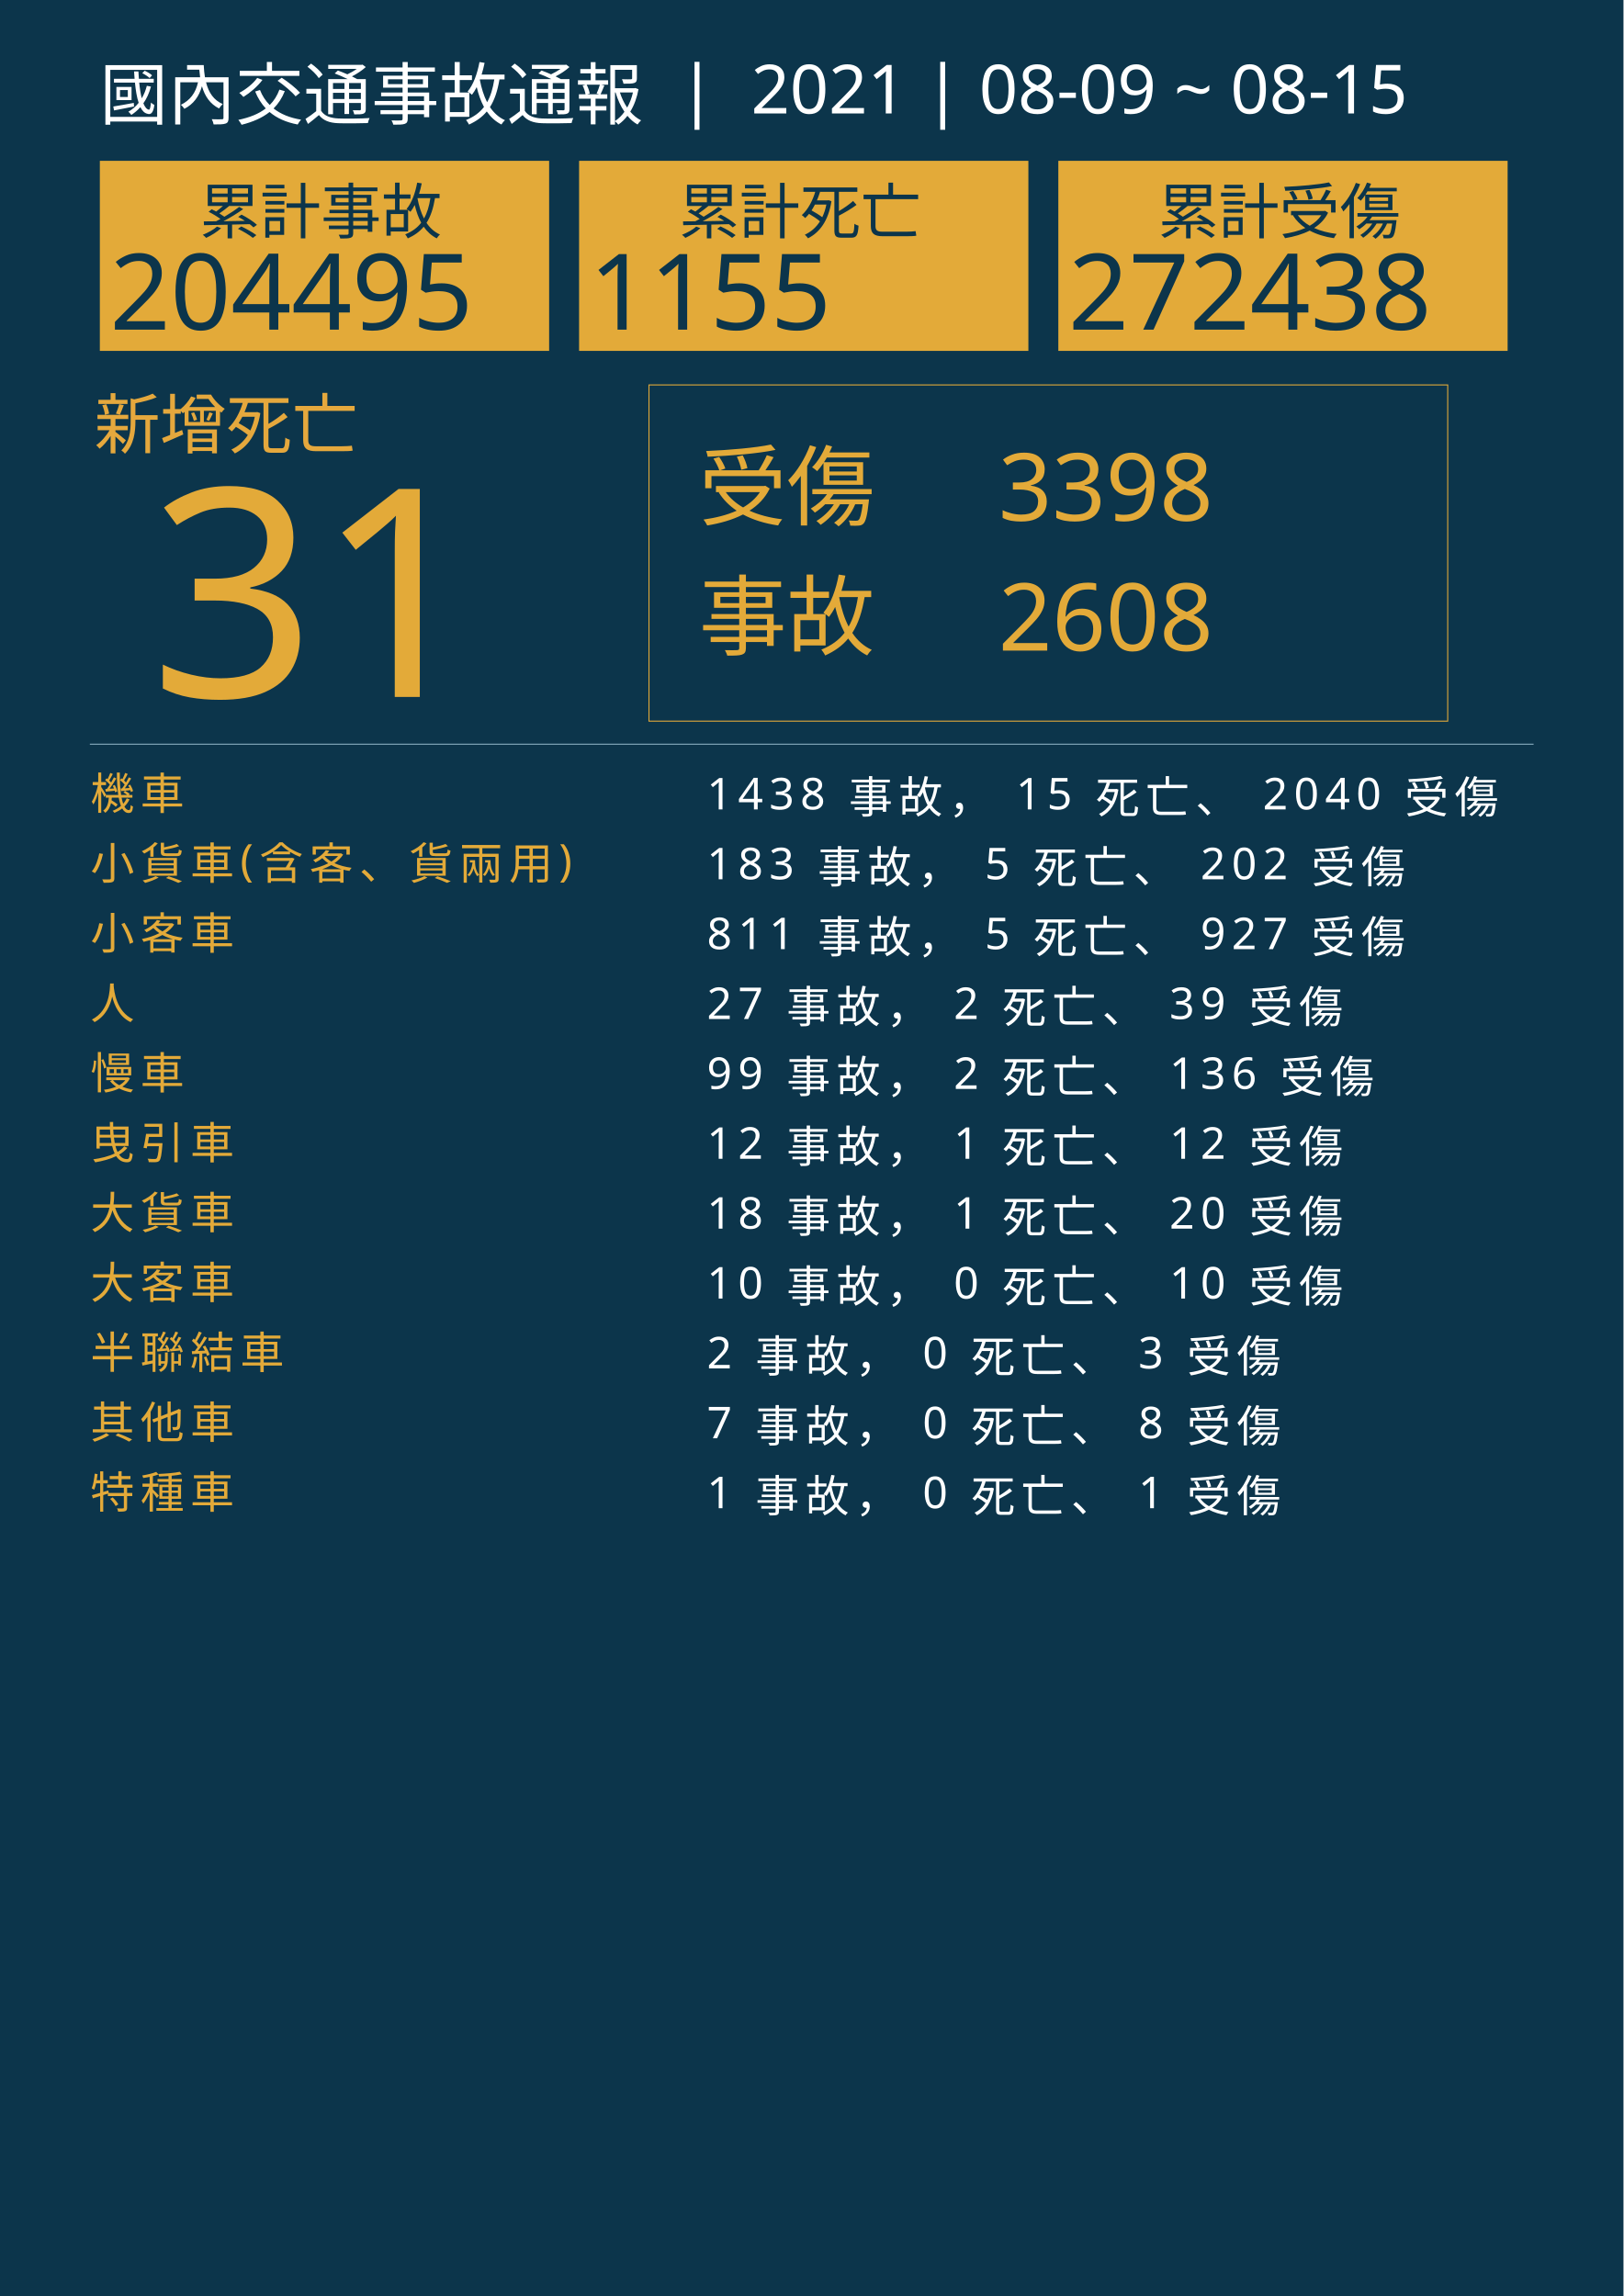
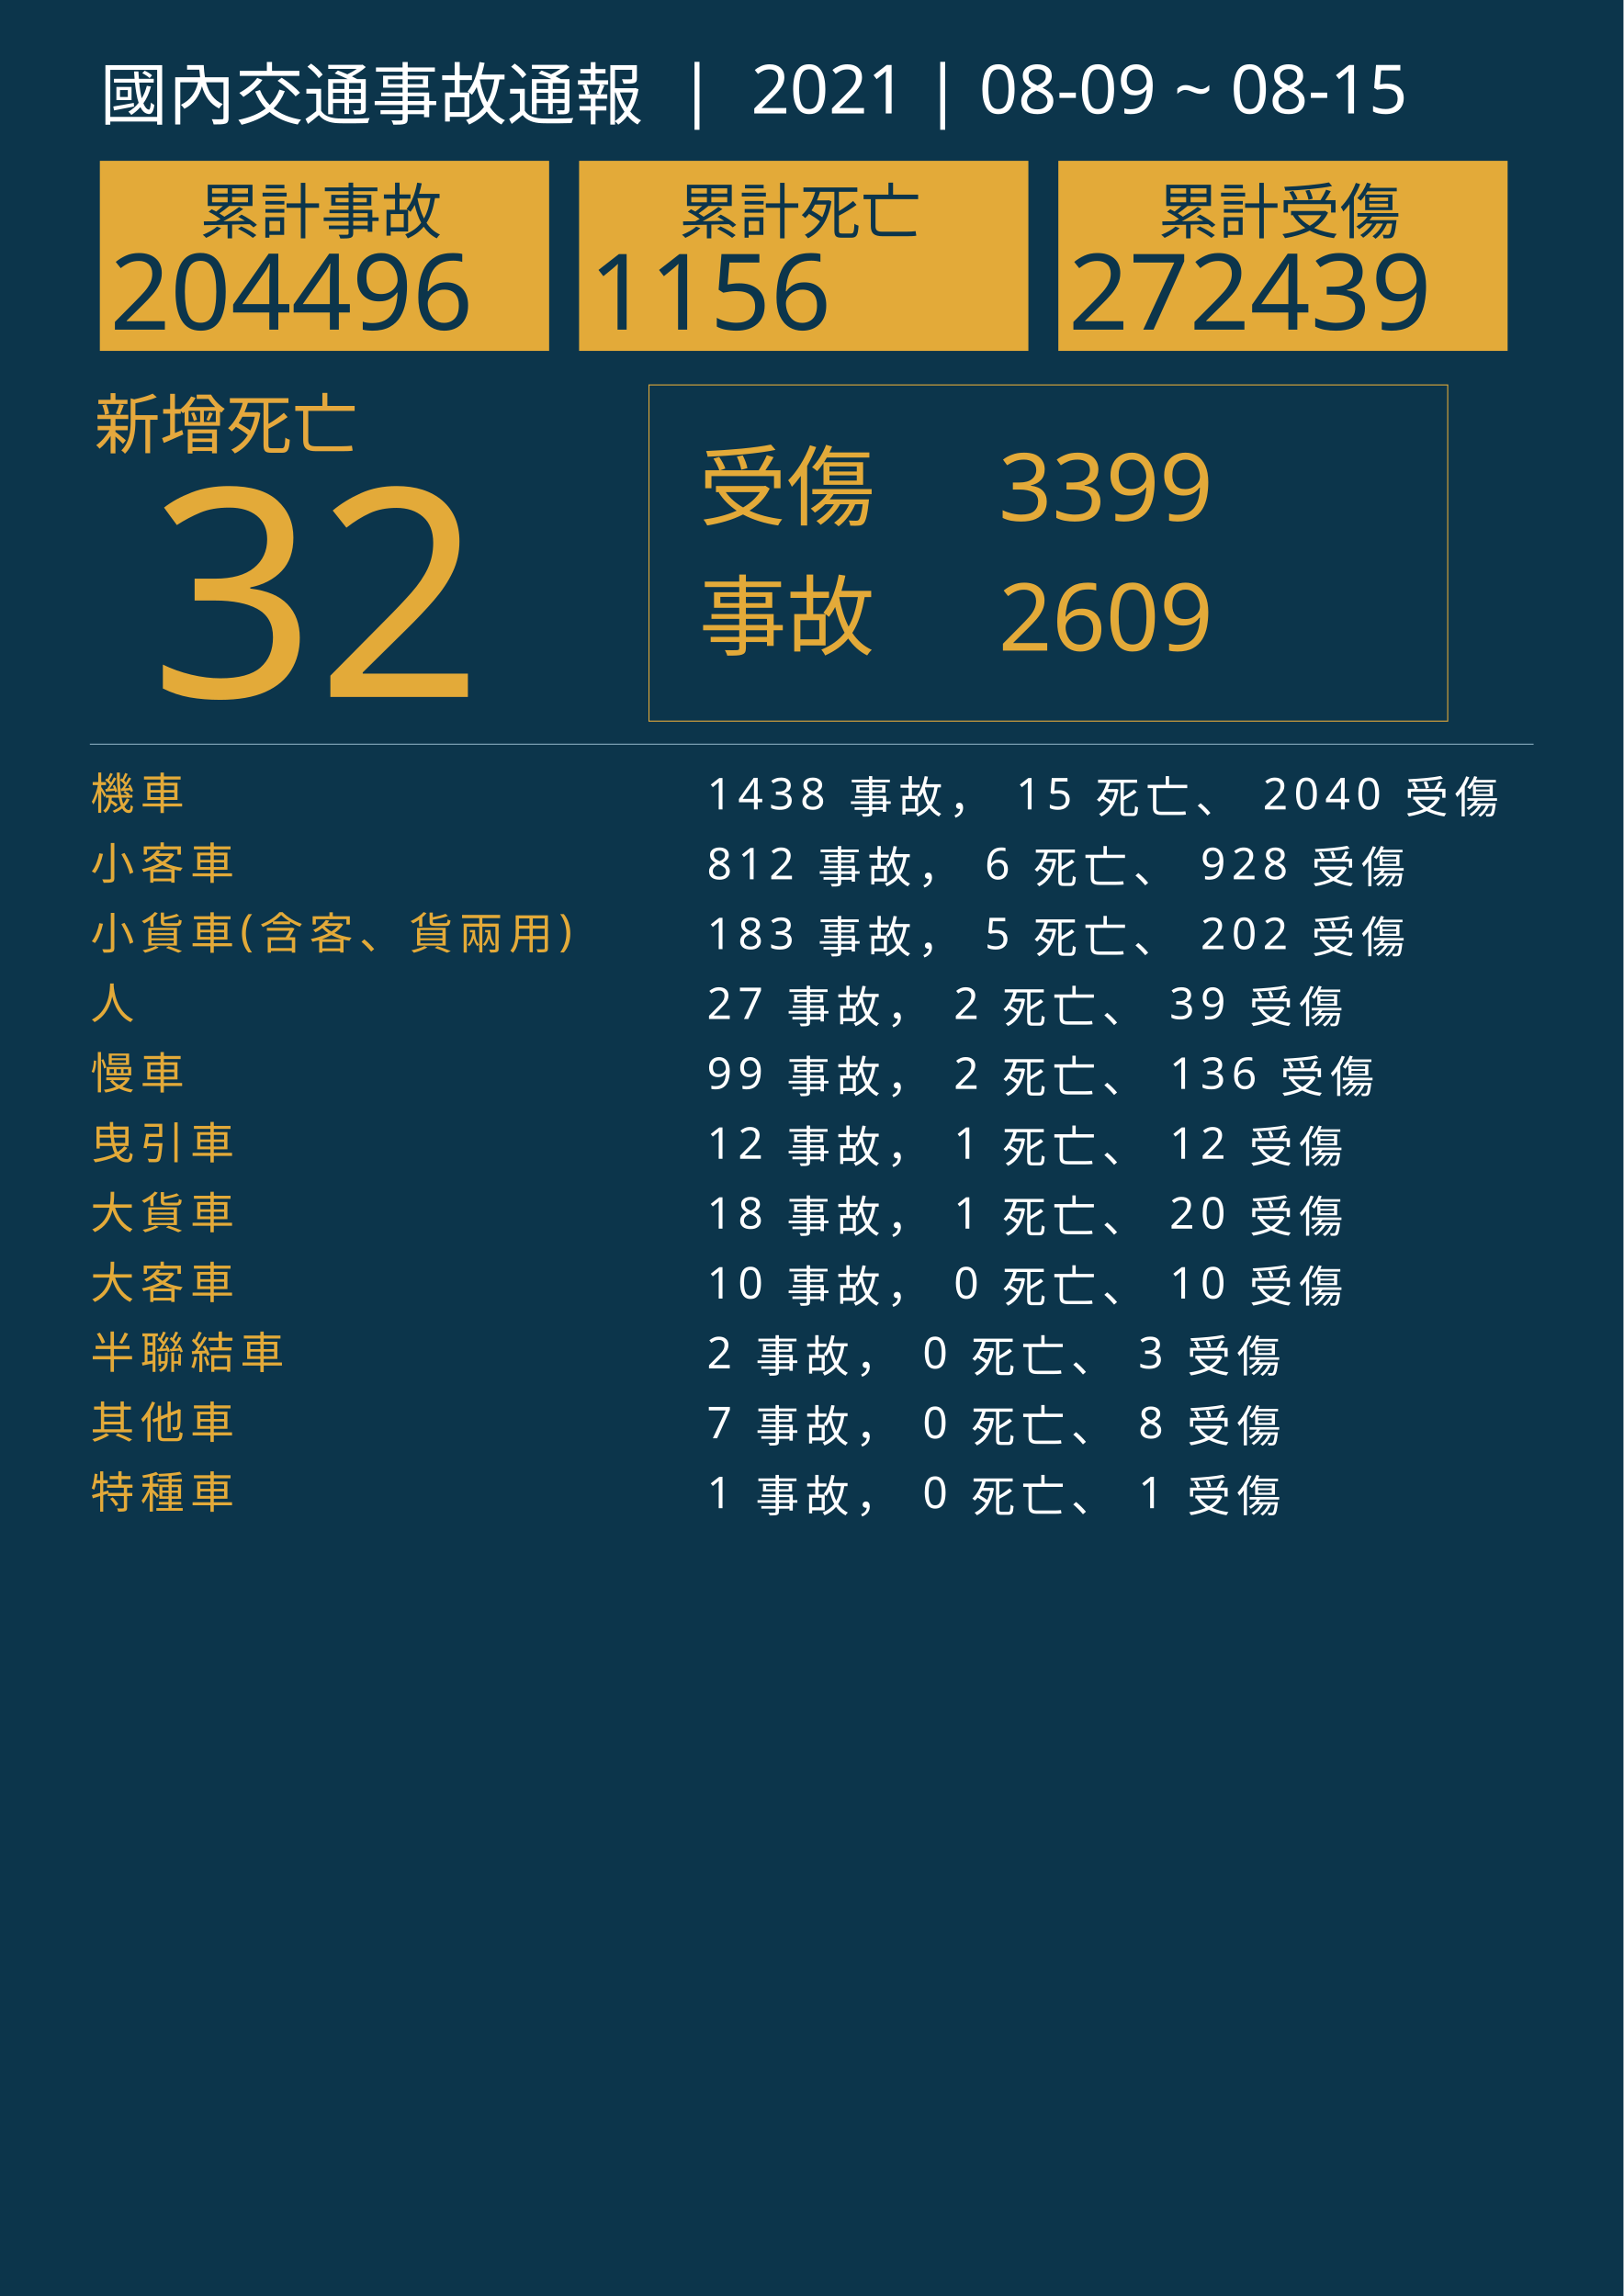
<svg xmlns="http://www.w3.org/2000/svg" version="1.1" id="圖層_1" x="0px" y="0px" viewBox="0 0 1626 2300" style="enable-background:new 0 0 1626 2300;" xml:space="preserve">
  <style type="text/css">
	.st0{fill:#0C354B;}
	.st1{fill:#E5A83D;}
	.st2{font-family:'NotoSansCJKtc-Bold-B5pc-H';}
	.st3{font-size:66px;}
	.st4{fill:#E3AA39;}
	.st5{font-family:'Arial-BoldMT';}
	.st6{font-size:291.776px;}
	.st7{fill:none;stroke:#E3AA39;stroke-miterlimit:10;}
	.st8{font-family:'NotoSansCJKtc-Light-B5pc-H';}
	.st9{font-size:88px;}
	.st10{font-family:'NotoSansCJKtc-Medium-B5pc-H';}
	.st11{font-size:94px;}
	.st12{fill:none;stroke:#8AAFC1;stroke-miterlimit:10;}
	.st13{font-size:60.649px;}
	.st14{font-size:106px;}
	.st15{fill:none;}
	.st16{font-size:44px;}
	.st17{letter-spacing:6;}
	.st18{fill:#FFFFFF;}
	.st19{letter-spacing:1;}
	.st20{font-size:68px;}
</style>
  <rect class="st0" width="1626" height="2300" />
  <text transform="matrix(1 0 0 1 94.5001 449.017)" class="st1 st2 st3">新增死亡</text>
  <g>
-     <text transform="matrix(1 0 0 1 150 698.1412)" class="st4 st5 st6">31</text>
+     <text transform="matrix(1 0 0 1 150 698.1412)" class="st4 st5 st6">32</text>
  </g>
  <g>
    <rect x="650" y="385.6" class="st7" width="800" height="336.8" />
    <g>
      <text transform="matrix(1 0 0 1 700 519.593)" class="st4 st8 st9">受傷</text>
-       <text transform="matrix(1 0 0 1 1000 521.5084)" class="st4 st10 st11">3398</text>
-       <text transform="matrix(1 0 0 1 1000 651.7274)" class="st4 st10 st11">2608</text>
+       <text transform="matrix(1 0 0 1 1000 521.5084)" class="st4 st10 st11">3399</text>
+       <text transform="matrix(1 0 0 1 1000 651.7274)" class="st4 st10 st11">2609</text>
      <text transform="matrix(1 0 0 1 700 649.4965)" class="st4 st8 st9">事故</text>
    </g>
  </g>
  <line class="st12" x1="90" y1="745.5" x2="1536" y2="745.5" />
  <g>
    <g>
      <rect x="100" y="161.1" class="st4" width="450" height="190.4" />
      <g>
        <text transform="matrix(1 0 0 1 200 233.9079)" class="st0 st10 st13">累計事故</text>
        <g>
-           <text transform="matrix(1 0 0 1 110 330.2121)" class="st0 st5 st14">204495</text>
+           <text transform="matrix(1 0 0 1 110 330.2121)" class="st0 st5 st14">204496</text>
        </g>
      </g>
    </g>
    <g>
      <rect x="580" y="161.1" class="st4" width="450" height="190.4" />
      <g>
        <text transform="matrix(1 0 0 1 680 233.908)" class="st0 st10 st13">累計死亡</text>
        <g>
-           <text transform="matrix(1 0 0 1 590 330.2122)" class="st0 st5 st14">1155</text>
+           <text transform="matrix(1 0 0 1 590 330.2122)" class="st0 st5 st14">1156</text>
        </g>
      </g>
    </g>
    <g>
      <rect x="1060" y="161.1" class="st4" width="450" height="190.4" />
      <g>
        <text transform="matrix(1 0 0 1 1160 233.908)" class="st0 st10 st13">累計受傷</text>
        <g>
-           <text transform="matrix(1 0 0 1 1070 330.2122)" class="st0 st5 st14">272438</text>
+           <text transform="matrix(1 0 0 1 1070 330.2122)" class="st0 st5 st14">272439</text>
        </g>
      </g>
    </g>
  </g>
  <rect x="90.6" y="772.1" class="st15" width="1141.8" height="314.8" />
  <text transform="matrix(1 0 0 1 90.5591 810.7965)">
    <tspan x="0" y="0" class="st4 st10 st16 st17">機車</tspan>
    <tspan x="600" y="0" class="st18 st10 st16 st17"> 1438 事故， 15 死亡、 2040 受傷</tspan>
-     <tspan x="0" y="70" class="st4 st10 st16 st17">小貨車(含客、貨兩用)</tspan>
-     <tspan x="600" y="70" class="st18 st10 st16 st17"> 183 事故， 5 死亡、 202 受傷</tspan>
-     <tspan x="0" y="140" class="st4 st10 st16 st17">小客車</tspan>
-     <tspan x="600" y="140" class="st18 st10 st16 st17"> 811 事故， 5 死亡、 927 受傷</tspan>
+     <tspan x="0" y="70" class="st4 st10 st16 st17">小客車</tspan>
+     <tspan x="600" y="70" class="st18 st10 st16 st17"> 812 事故， 6 死亡、 928 受傷</tspan>
+     <tspan x="0" y="140" class="st4 st10 st16 st17">小貨車(含客、貨兩用)</tspan>
+     <tspan x="600" y="140" class="st18 st10 st16 st17"> 183 事故， 5 死亡、 202 受傷</tspan>
    <tspan x="0" y="210" class="st4 st10 st16 st17">人</tspan>
    <tspan x="600" y="210" class="st18 st10 st16 st17"> 27 事故， 2 死亡、 39 受傷</tspan>
    <tspan x="0" y="280" class="st4 st10 st16 st17">慢車</tspan>
    <tspan x="600" y="280" class="st18 st10 st16 st17"> 99 事故， 2 死亡、 136 受傷</tspan>
    <tspan x="0" y="350" class="st4 st10 st16 st17">曳引車</tspan>
    <tspan x="600" y="350" class="st18 st10 st16 st17"> 12 事故， 1 死亡、 12 受傷</tspan>
    <tspan x="0" y="420" class="st4 st10 st16 st17">大貨車</tspan>
    <tspan x="600" y="420" class="st18 st10 st16 st17"> 18 事故， 1 死亡、 20 受傷</tspan>
    <tspan x="0" y="490" class="st4 st10 st16 st17">大客車</tspan>
    <tspan x="600" y="490" class="st18 st10 st16 st17"> 10 事故， 0 死亡、 10 受傷</tspan>
    <tspan x="0" y="560" class="st4 st10 st16 st17">半聯結車</tspan>
    <tspan x="600" y="560" class="st18 st10 st16 st17"> 2 事故， 0 死亡、 3 受傷</tspan>
    <tspan x="0" y="630" class="st4 st10 st16 st17">其他車</tspan>
    <tspan x="600" y="630" class="st18 st10 st16 st17"> 7 事故， 0 死亡、 8 受傷</tspan>
    <tspan x="0" y="700" class="st4 st10 st16 st17">特種車</tspan>
    <tspan x="600" y="700" class="st18 st10 st16 st17"> 1 事故， 0 死亡、 1 受傷</tspan>
  </text>
  <text transform="matrix(1 0 0 1 100 119.2712)" class="st18 st8 st20">國內交通事故通報  |  2021 | 08-09 ~ 08-15</text>
</svg>
